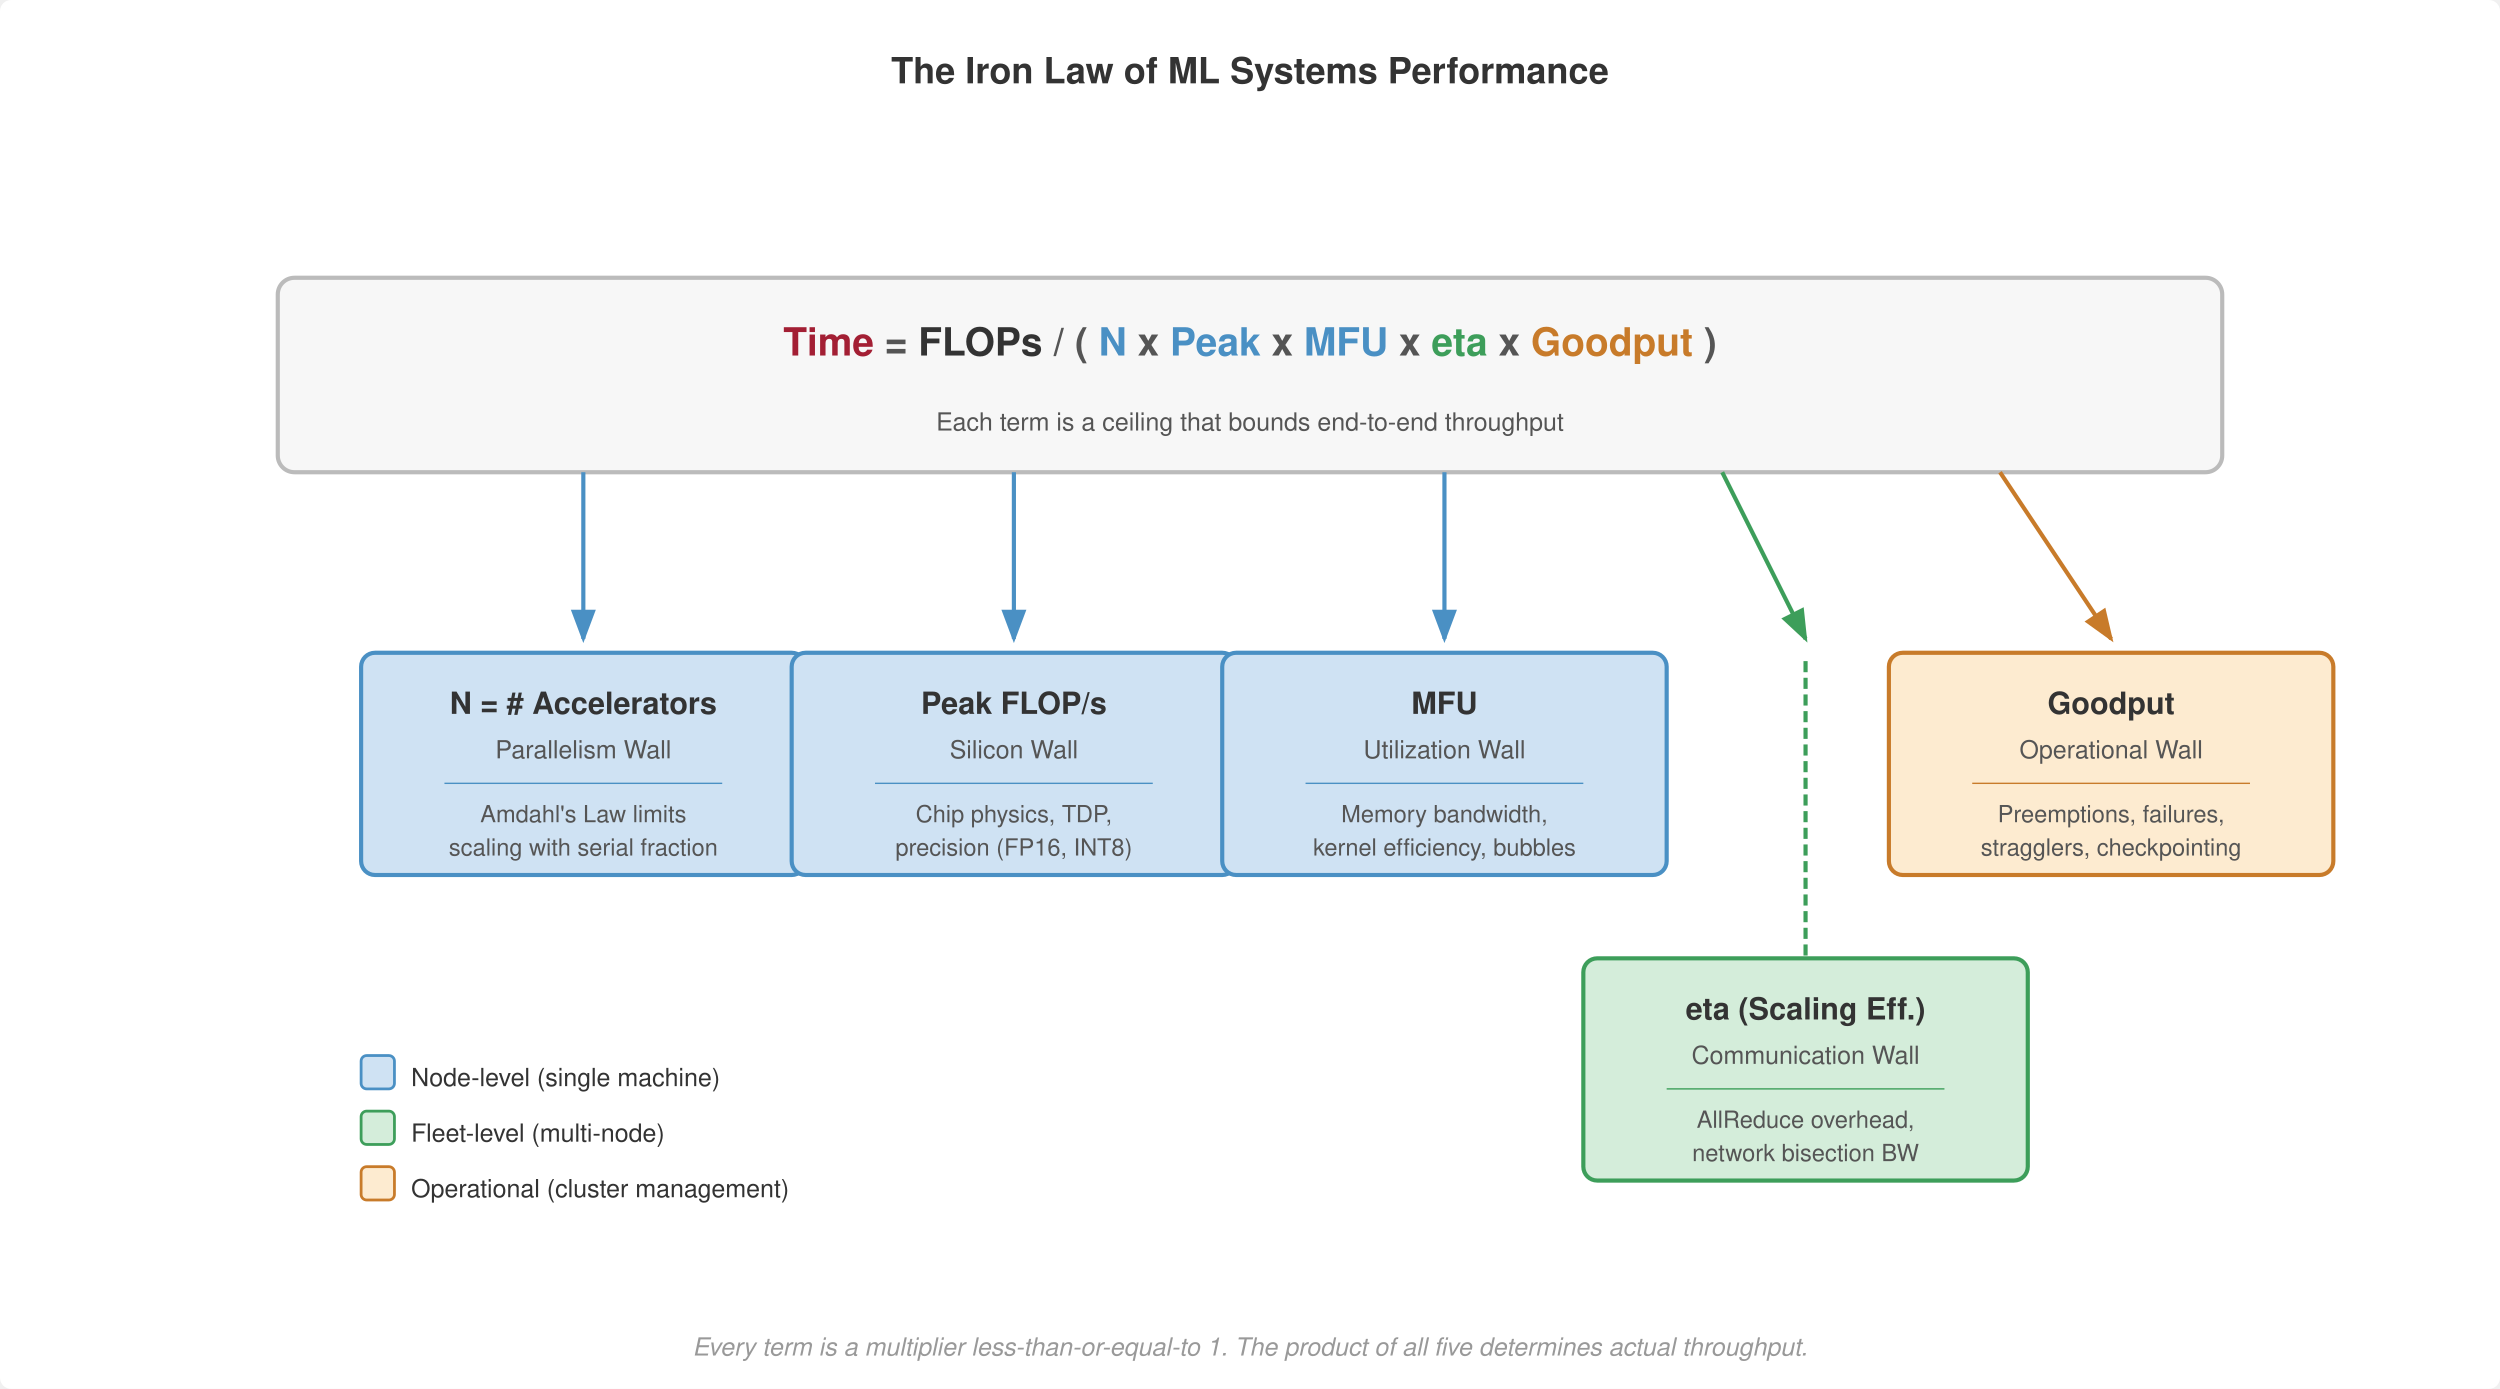
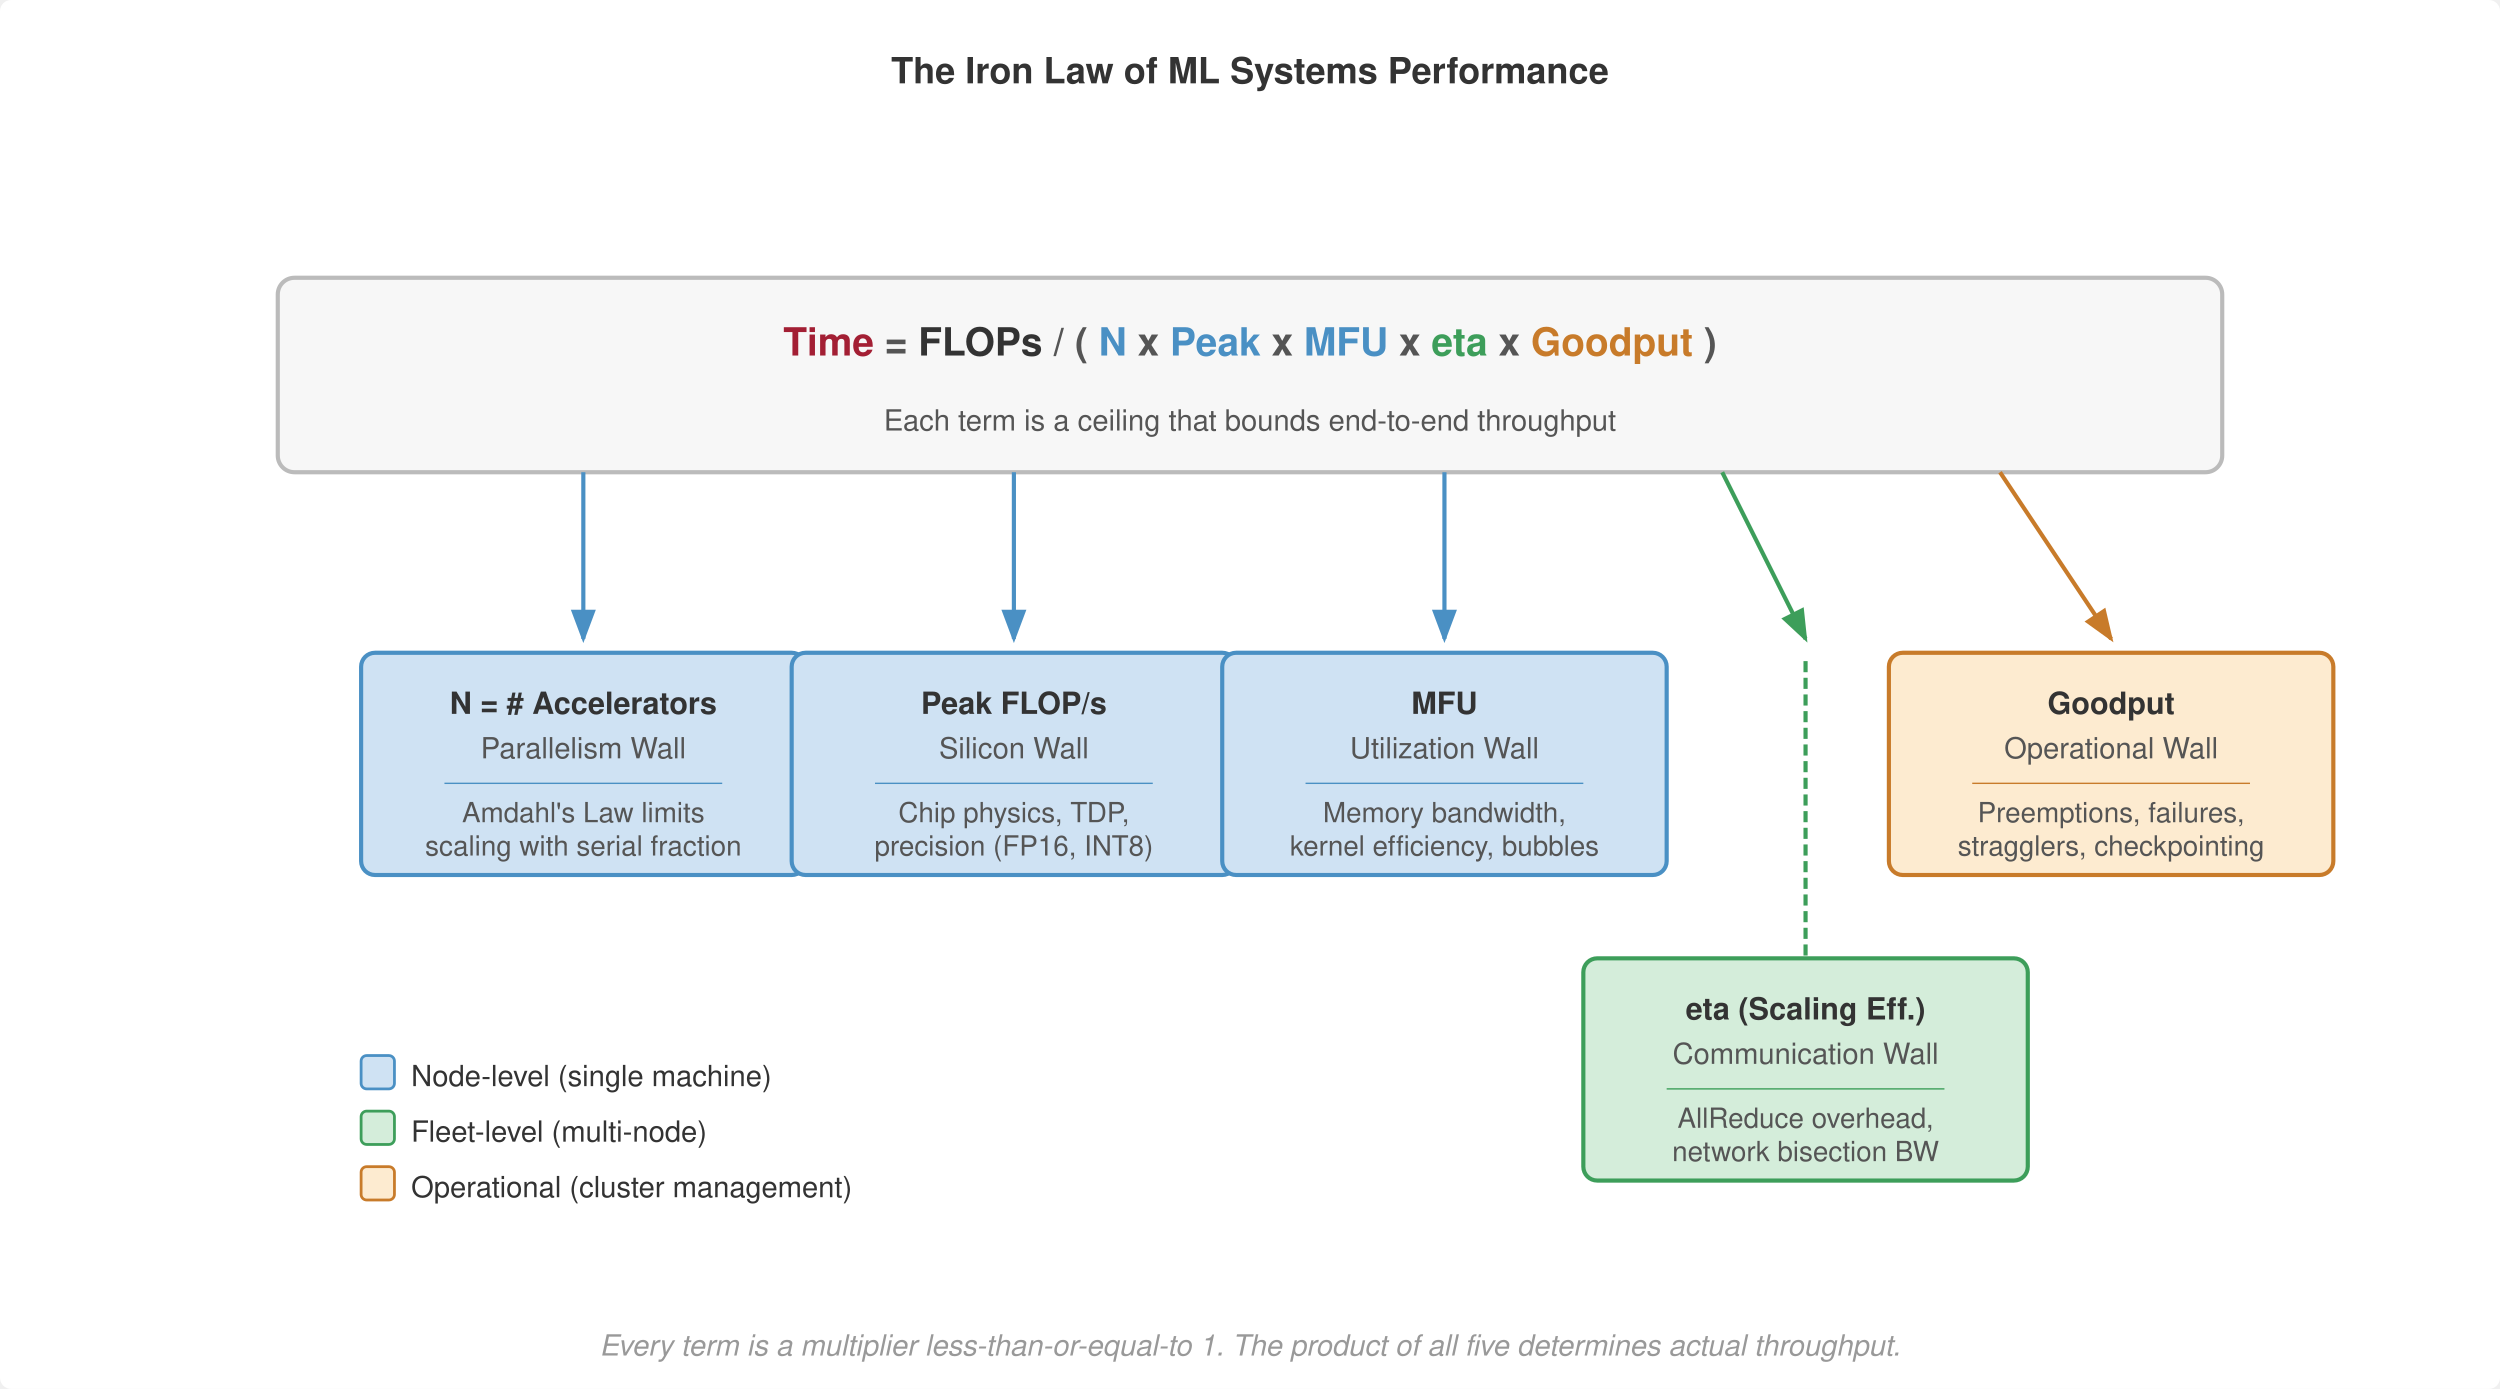
<svg xmlns="http://www.w3.org/2000/svg" viewBox="0 0 900 500" font-family="Helvetica Neue, Helvetica, Arial, sans-serif">
  <rect width="900" height="500" fill="#fff" rx="4" />
  <defs>
    <marker id="arrow" markerWidth="8" markerHeight="6" refX="7" refY="3" orient="auto">
      <path d="M0,0 L8,3 L0,6 Z" fill="#555" />
    </marker>
    <marker id="arrow-blue" markerWidth="8" markerHeight="6" refX="7" refY="3" orient="auto">
      <path d="M0,0 L8,3 L0,6 Z" fill="#4a90c4" />
    </marker>
    <marker id="arrow-green" markerWidth="8" markerHeight="6" refX="7" refY="3" orient="auto">
      <path d="M0,0 L8,3 L0,6 Z" fill="#3d9e5a" />
    </marker>
    <marker id="arrow-orange" markerWidth="8" markerHeight="6" refX="7" refY="3" orient="auto">
      <path d="M0,0 L8,3 L0,6 Z" fill="#c87b2a" />
    </marker>
  </defs>
  <text x="450" y="30" font-size="13" font-weight="700" fill="#333" text-anchor="middle">The Iron Law of ML Systems Performance</text>
  <rect x="100" y="100" width="700" height="70" rx="6" fill="#f7f7f7" stroke="#bbb" stroke-width="1.5" />
  <text x="450" y="128" font-size="14" font-weight="700" fill="#333" text-anchor="middle">
    <tspan fill="#a31f34">Time</tspan>
    <tspan fill="#555"> = </tspan>
    <tspan fill="#333">FLOPs</tspan>
    <tspan fill="#555"> / ( </tspan>
    <tspan fill="#4a90c4">N</tspan>
    <tspan fill="#555"> x </tspan>
    <tspan fill="#4a90c4">Peak</tspan>
    <tspan fill="#555"> x </tspan>
    <tspan fill="#4a90c4">MFU</tspan>
    <tspan fill="#555"> x </tspan>
    <tspan fill="#3d9e5a">eta</tspan>
    <tspan fill="#555"> x </tspan>
    <tspan fill="#c87b2a">Goodput</tspan>
    <tspan fill="#555"> )</tspan>
  </text>
-   <text x="450" y="155" font-size="9" fill="#555" text-anchor="middle">Each term is a ceiling that bounds end-to-end throughput</text>
+   <text x="450" y="155" font-size="10.5" fill="#555" text-anchor="middle">Each term is a ceiling that bounds end-to-end throughput</text>
  <line x1="210" y1="170" x2="210" y2="230" stroke="#4a90c4" stroke-width="1.5" marker-end="url(#arrow-blue)" />
  <rect x="130" y="235" width="160" height="80" rx="5" fill="#cfe2f3" stroke="#4a90c4" stroke-width="1.5" />
  <text x="210" y="257" font-size="11" font-weight="700" fill="#333" text-anchor="middle">N = # Accelerators</text>
-   <text x="210" y="273" font-size="9" fill="#555" text-anchor="middle">Parallelism Wall</text>
+   <text x="210" y="273" font-size="10.5" fill="#555" text-anchor="middle">Parallelism Wall</text>
  <line x1="160" y1="282" x2="260" y2="282" stroke="#4a90c4" stroke-width="0.5" />
-   <text x="210" y="296" font-size="8.5" fill="#555" text-anchor="middle">Amdahl's Law limits</text>
-   <text x="210" y="308" font-size="8.5" fill="#555" text-anchor="middle">scaling with serial fraction</text>
+   <text x="210" y="296" font-size="10" fill="#555" text-anchor="middle">Amdahl's Law limits</text>
+   <text x="210" y="308" font-size="10" fill="#555" text-anchor="middle">scaling with serial fraction</text>
  <line x1="365" y1="170" x2="365" y2="230" stroke="#4a90c4" stroke-width="1.5" marker-end="url(#arrow-blue)" />
  <rect x="285" y="235" width="160" height="80" rx="5" fill="#cfe2f3" stroke="#4a90c4" stroke-width="1.5" />
  <text x="365" y="257" font-size="11" font-weight="700" fill="#333" text-anchor="middle">Peak FLOP/s</text>
-   <text x="365" y="273" font-size="9" fill="#555" text-anchor="middle">Silicon Wall</text>
+   <text x="365" y="273" font-size="10.5" fill="#555" text-anchor="middle">Silicon Wall</text>
  <line x1="315" y1="282" x2="415" y2="282" stroke="#4a90c4" stroke-width="0.5" />
-   <text x="365" y="296" font-size="8.5" fill="#555" text-anchor="middle">Chip physics, TDP,</text>
-   <text x="365" y="308" font-size="8.5" fill="#555" text-anchor="middle">precision (FP16, INT8)</text>
+   <text x="365" y="296" font-size="10" fill="#555" text-anchor="middle">Chip physics, TDP,</text>
+   <text x="365" y="308" font-size="10" fill="#555" text-anchor="middle">precision (FP16, INT8)</text>
  <line x1="520" y1="170" x2="520" y2="230" stroke="#4a90c4" stroke-width="1.5" marker-end="url(#arrow-blue)" />
  <rect x="440" y="235" width="160" height="80" rx="5" fill="#cfe2f3" stroke="#4a90c4" stroke-width="1.5" />
  <text x="520" y="257" font-size="11" font-weight="700" fill="#333" text-anchor="middle">MFU</text>
-   <text x="520" y="273" font-size="9" fill="#555" text-anchor="middle">Utilization Wall</text>
+   <text x="520" y="273" font-size="10.5" fill="#555" text-anchor="middle">Utilization Wall</text>
  <line x1="470" y1="282" x2="570" y2="282" stroke="#4a90c4" stroke-width="0.5" />
-   <text x="520" y="296" font-size="8.5" fill="#555" text-anchor="middle">Memory bandwidth,</text>
-   <text x="520" y="308" font-size="8.5" fill="#555" text-anchor="middle">kernel efficiency, bubbles</text>
+   <text x="520" y="296" font-size="10" fill="#555" text-anchor="middle">Memory bandwidth,</text>
+   <text x="520" y="308" font-size="10" fill="#555" text-anchor="middle">kernel efficiency, bubbles</text>
  <line x1="620" y1="170" x2="650" y2="230" stroke="#3d9e5a" stroke-width="1.5" marker-end="url(#arrow-green)" />
  <rect x="570" y="345" width="160" height="80" rx="5" fill="#d4edda" stroke="#3d9e5a" stroke-width="1.5" />
  <text x="650" y="367" font-size="11" font-weight="700" fill="#333" text-anchor="middle">eta (Scaling Eff.)</text>
-   <text x="650" y="383" font-size="9" fill="#555" text-anchor="middle">Communication Wall</text>
+   <text x="650" y="383" font-size="10.5" fill="#555" text-anchor="middle">Communication Wall</text>
  <line x1="600" y1="392" x2="700" y2="392" stroke="#3d9e5a" stroke-width="0.5" />
-   <text x="650" y="406" font-size="8.5" fill="#555" text-anchor="middle">AllReduce overhead,</text>
-   <text x="650" y="418" font-size="8.5" fill="#555" text-anchor="middle">network bisection BW</text>
+   <text x="650" y="406" font-size="10" fill="#555" text-anchor="middle">AllReduce overhead,</text>
+   <text x="650" y="418" font-size="10" fill="#555" text-anchor="middle">network bisection BW</text>
  <line x1="650" y1="238" x2="650" y2="345" stroke="#3d9e5a" stroke-width="1.5" stroke-dasharray="4,2" />
  <line x1="720" y1="170" x2="760" y2="230" stroke="#c87b2a" stroke-width="1.5" marker-end="url(#arrow-orange)" />
  <rect x="680" y="235" width="160" height="80" rx="5" fill="#fdebd0" stroke="#c87b2a" stroke-width="1.5" />
  <text x="760" y="257" font-size="11" font-weight="700" fill="#333" text-anchor="middle">Goodput</text>
-   <text x="760" y="273" font-size="9" fill="#555" text-anchor="middle">Operational Wall</text>
+   <text x="760" y="273" font-size="10.5" fill="#555" text-anchor="middle">Operational Wall</text>
  <line x1="710" y1="282" x2="810" y2="282" stroke="#c87b2a" stroke-width="0.5" />
-   <text x="760" y="296" font-size="8.5" fill="#555" text-anchor="middle">Preemptions, failures,</text>
-   <text x="760" y="308" font-size="8.5" fill="#555" text-anchor="middle">stragglers, checkpointing</text>
+   <text x="760" y="296" font-size="10" fill="#555" text-anchor="middle">Preemptions, failures,</text>
+   <text x="760" y="308" font-size="10" fill="#555" text-anchor="middle">stragglers, checkpointing</text>
  <rect x="130" y="380" width="12" height="12" rx="2" fill="#cfe2f3" stroke="#4a90c4" stroke-width="1" />
-   <text x="148" y="391" font-size="9" fill="#333">Node-level (single machine)</text>
+   <text x="148" y="391" font-size="10.5" fill="#333">Node-level (single machine)</text>
  <rect x="130" y="400" width="12" height="12" rx="2" fill="#d4edda" stroke="#3d9e5a" stroke-width="1" />
-   <text x="148" y="411" font-size="9" fill="#333">Fleet-level (multi-node)</text>
+   <text x="148" y="411" font-size="10.5" fill="#333">Fleet-level (multi-node)</text>
  <rect x="130" y="420" width="12" height="12" rx="2" fill="#fdebd0" stroke="#c87b2a" stroke-width="1" />
-   <text x="148" y="431" font-size="9" fill="#333">Operational (cluster management)</text>
-   <text x="450" y="488" font-size="9" font-weight="400" fill="#999" text-anchor="middle" font-style="italic">Every term is a multiplier less-than-or-equal-to 1. The product of all five determines actual throughput.</text>
+   <text x="148" y="431" font-size="10.5" fill="#333">Operational (cluster management)</text>
+   <text x="450" y="488" font-size="10.5" font-weight="400" fill="#999" text-anchor="middle" font-style="italic">Every term is a multiplier less-than-or-equal-to 1. The product of all five determines actual throughput.</text>
</svg>
